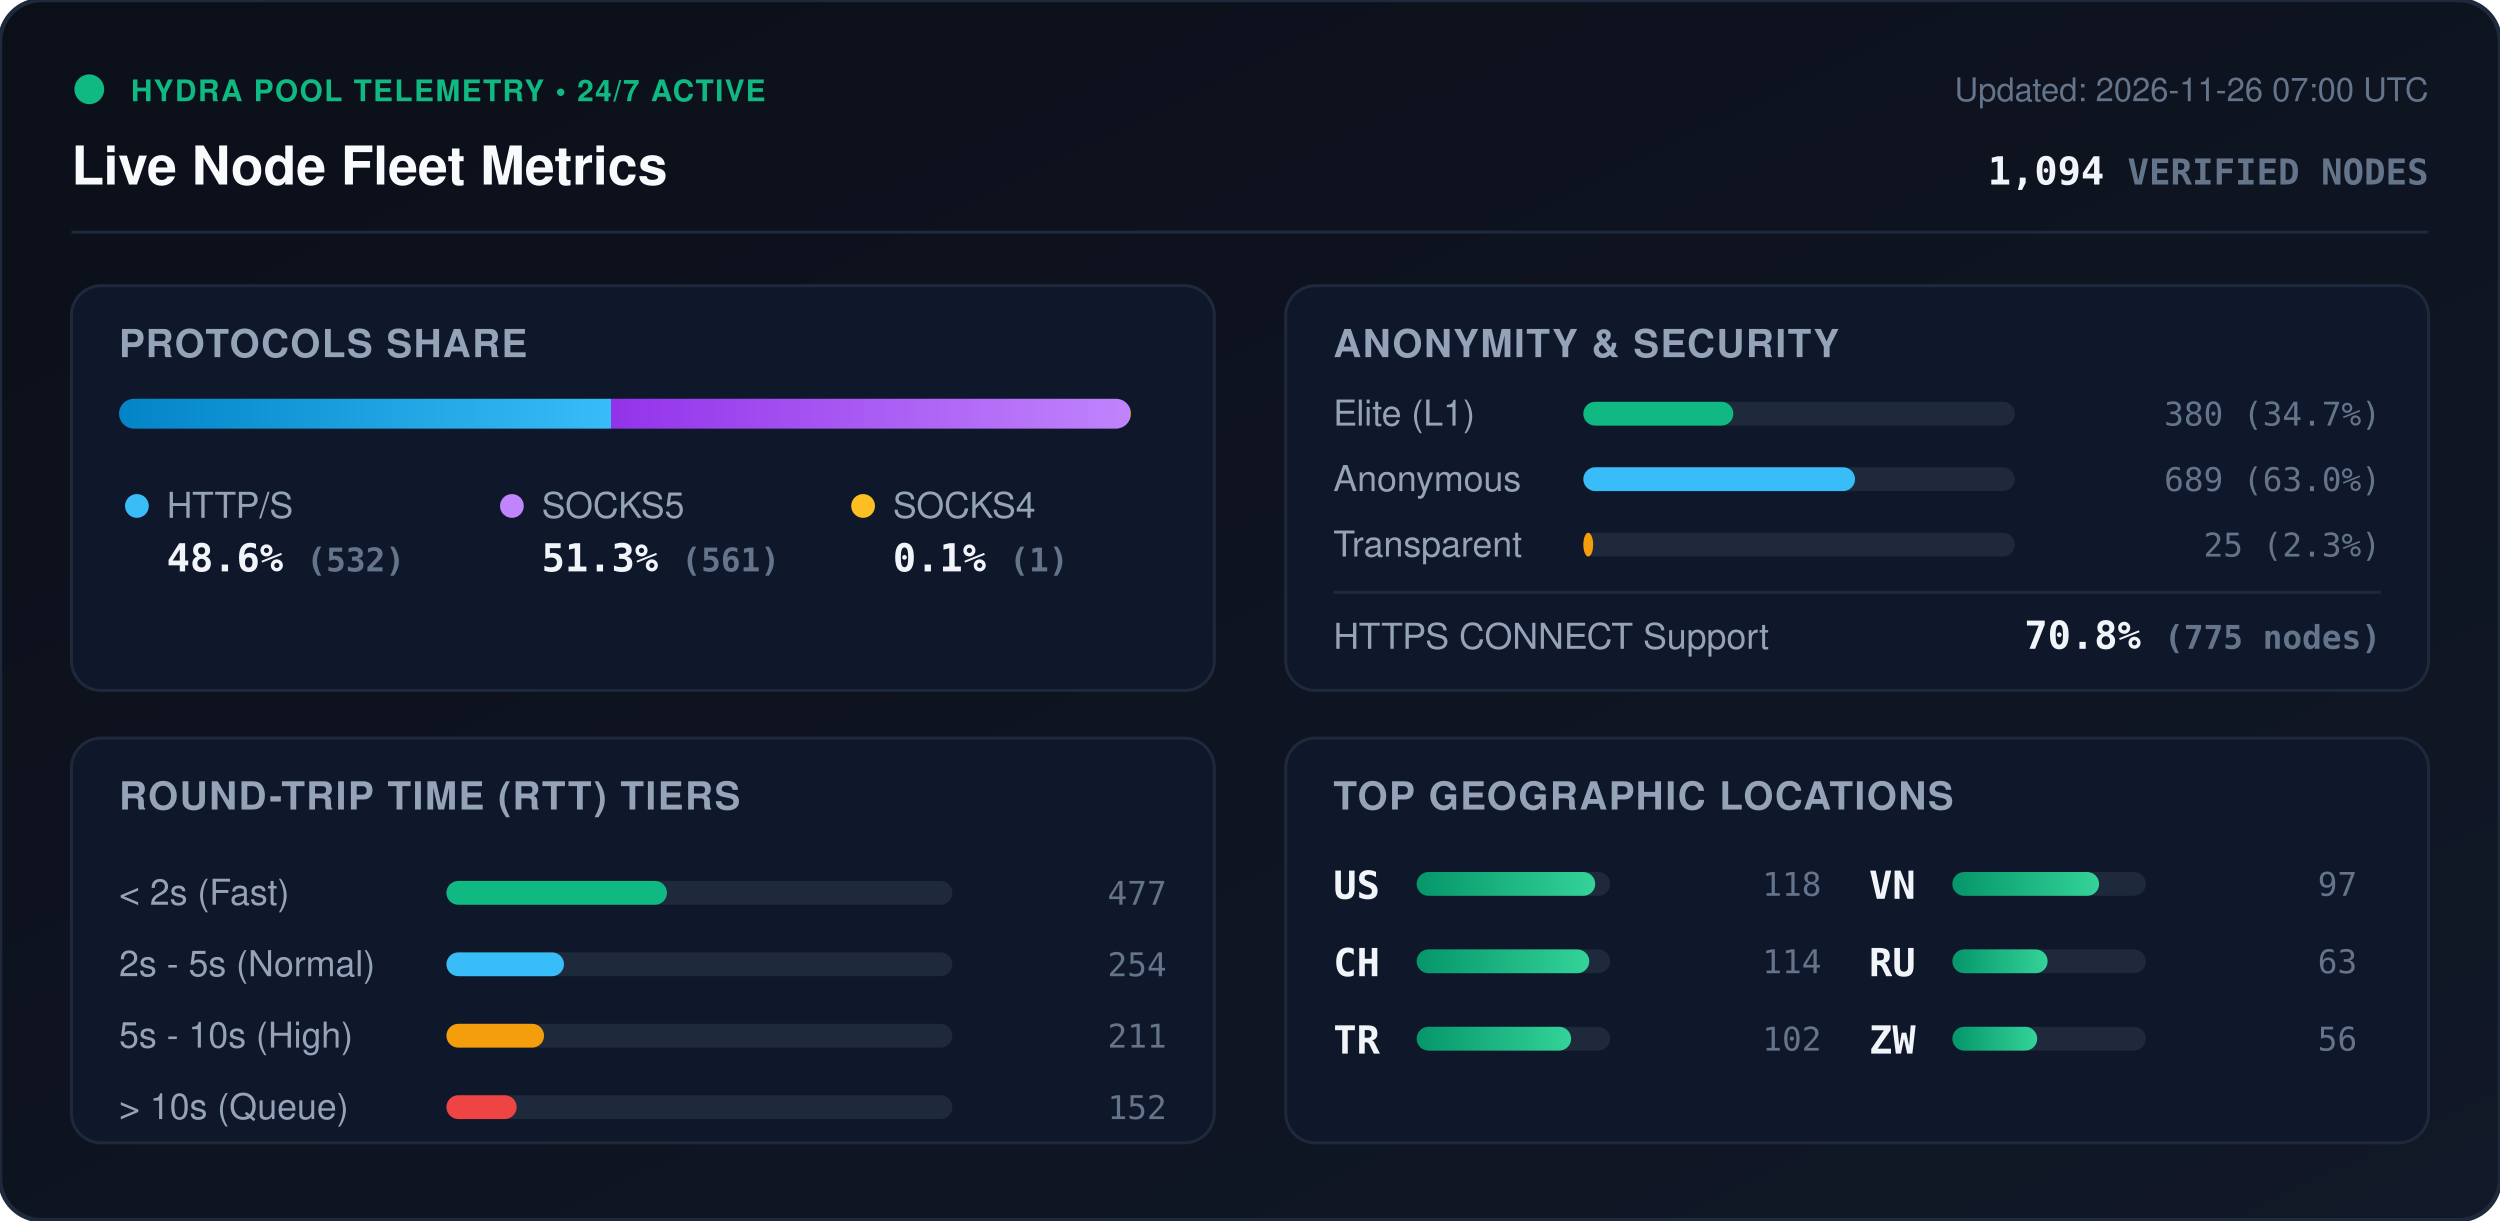
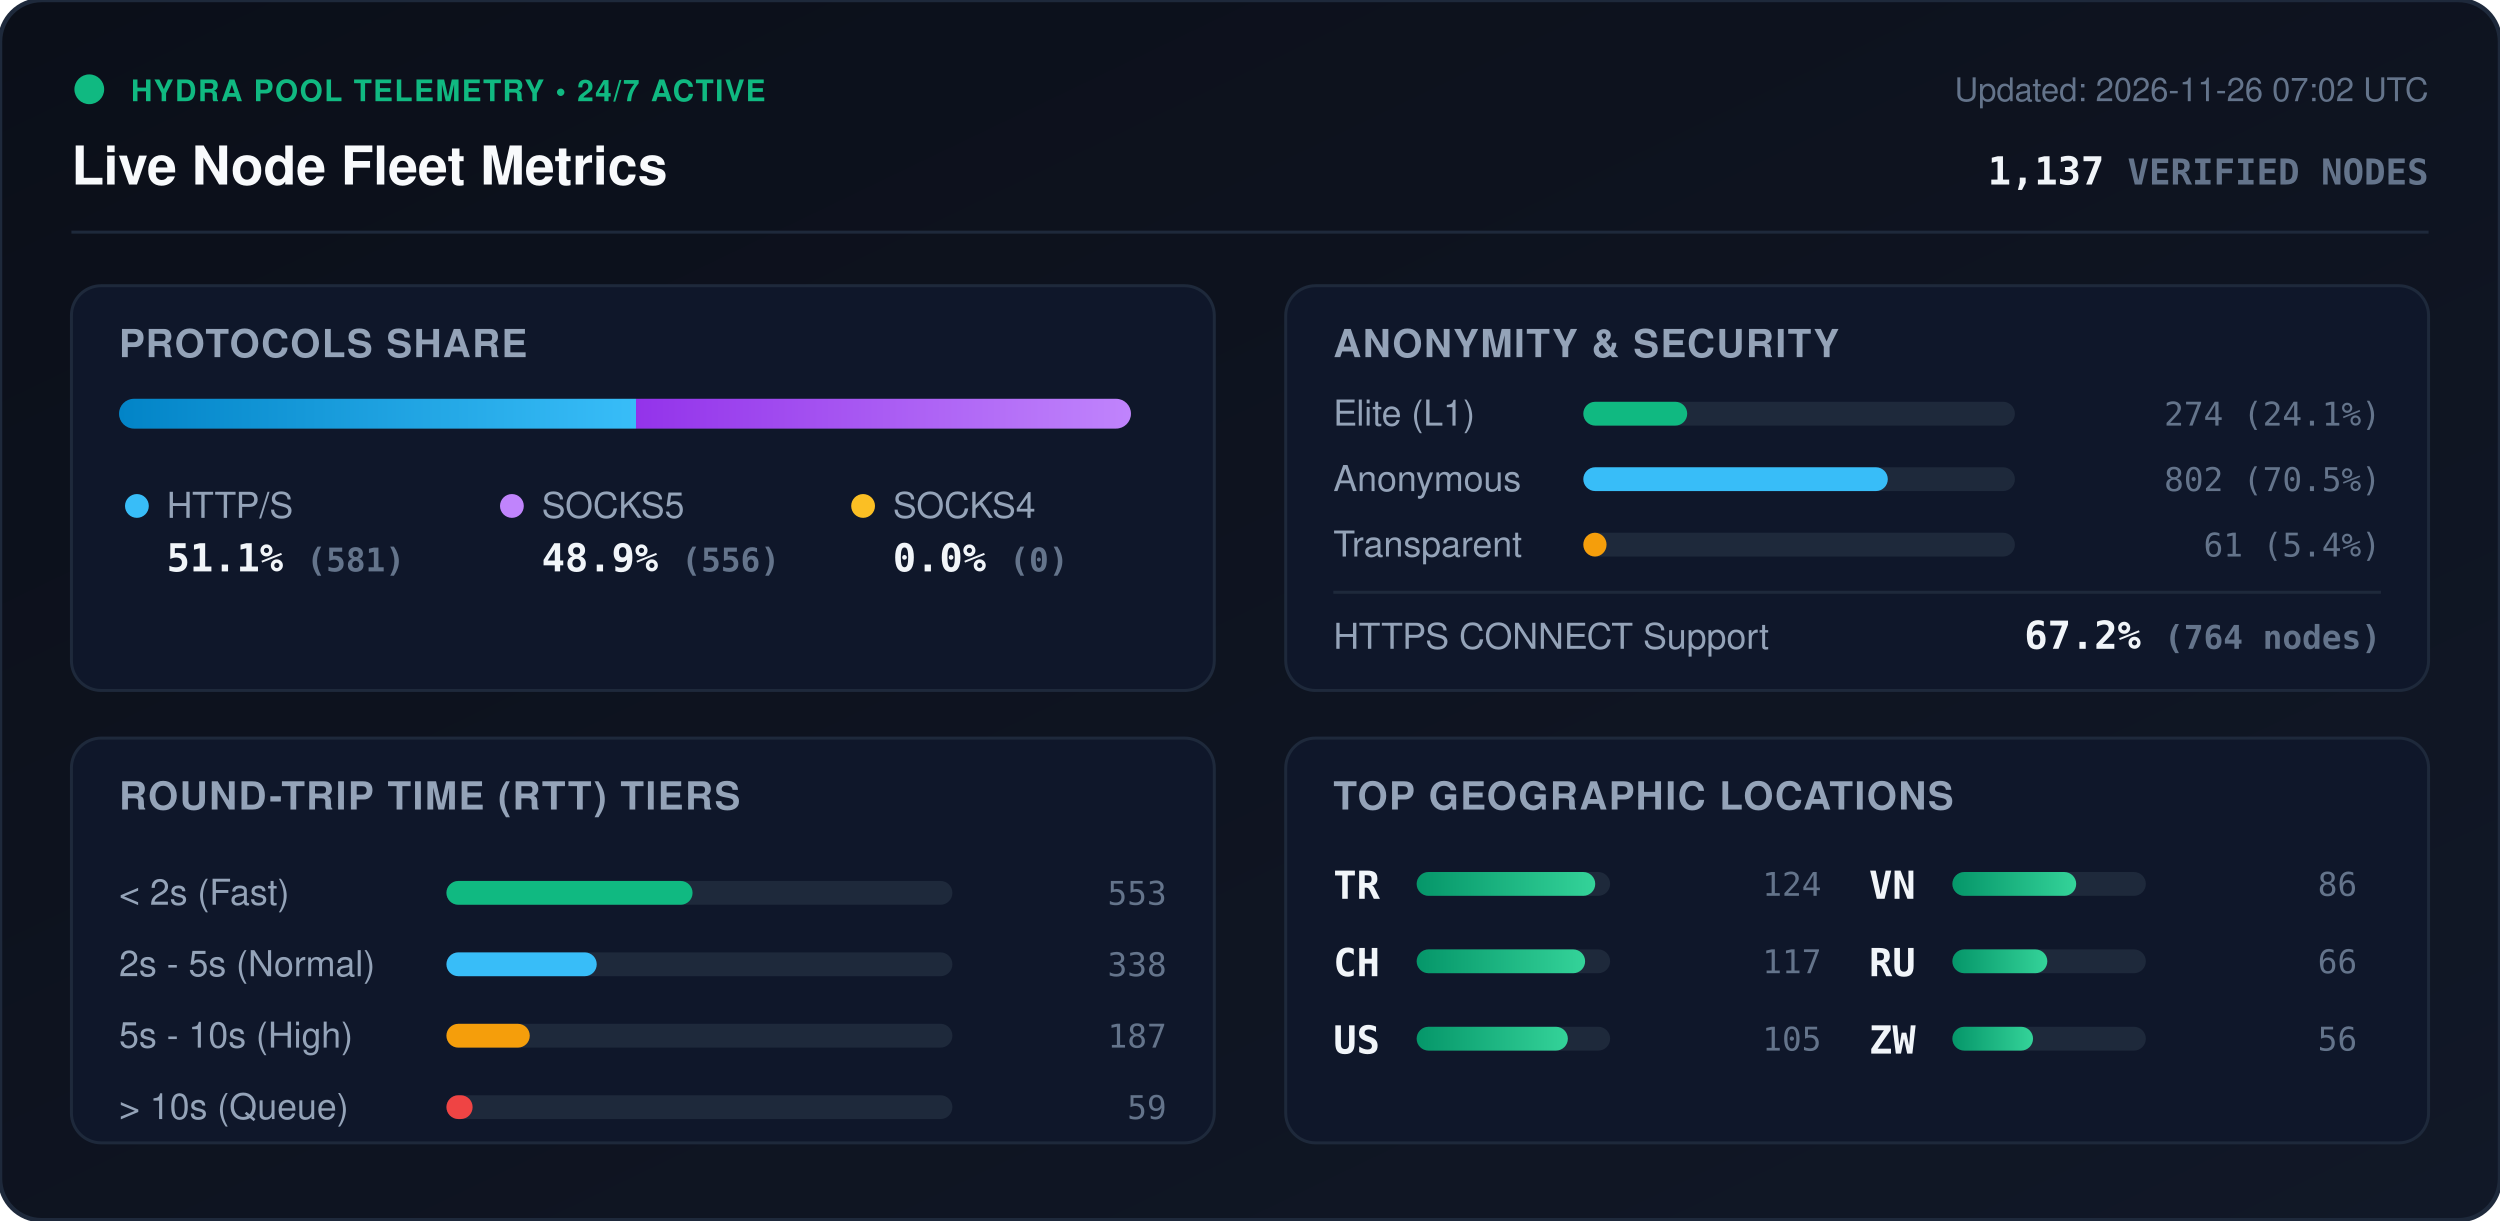
<svg xmlns="http://www.w3.org/2000/svg" viewBox="0 0 840 410" width="840" height="410" style="max-width: 100%; height: auto;">
  <defs>
    <linearGradient id="bg" x1="0%" y1="0%" x2="100%" y2="100%">
      <stop offset="0%" stop-color="#0b0f19" />
      <stop offset="100%" stop-color="#111827" />
    </linearGradient>
    <linearGradient id="bar-http" x1="0%" y1="0%" x2="100%" y2="0%">
      <stop offset="0%" stop-color="#0284c7" />
      <stop offset="100%" stop-color="#38bdf8" />
    </linearGradient>
    <linearGradient id="bar-socks5" x1="0%" y1="0%" x2="100%" y2="0%">
      <stop offset="0%" stop-color="#9333ea" />
      <stop offset="100%" stop-color="#c084fc" />
    </linearGradient>
    <linearGradient id="bar-socks4" x1="0%" y1="0%" x2="100%" y2="0%">
      <stop offset="0%" stop-color="#d97706" />
      <stop offset="100%" stop-color="#fbbf24" />
    </linearGradient>
    <linearGradient id="bar-green" x1="0%" y1="0%" x2="100%" y2="0%">
      <stop offset="0%" stop-color="#059669" />
      <stop offset="100%" stop-color="#34d399" />
    </linearGradient>
    <clipPath id="prog-track-clip">
      <rect width="340.0" height="10" rx="5" />
    </clipPath>
    <style>
      .title { font: 700 18px -apple-system, BlinkMacSystemFont, 'Segoe UI', Helvetica, Arial, sans-serif; fill: #f8fafc; }
      .sub { font: 500 11px -apple-system, BlinkMacSystemFont, 'Segoe UI', Helvetica, Arial, sans-serif; fill: #64748b; }
      .section-hdr { font: 600 13px -apple-system, BlinkMacSystemFont, 'Segoe UI', Helvetica, Arial, sans-serif; fill: #94a3b8; letter-spacing: 0.5px; }
      .metric-val { font: 700 13px -apple-system, BlinkMacSystemFont, 'Segoe UI', Helvetica, Arial, sans-serif; fill: #f1f5f9; }
      .metric-lbl { font: 500 12px -apple-system, BlinkMacSystemFont, 'Segoe UI', Helvetica, Arial, sans-serif; fill: #94a3b8; }
      .badge-txt { font: 700 10px -apple-system, BlinkMacSystemFont, 'Segoe UI', Helvetica, Arial, sans-serif; fill: #10b981; letter-spacing: 0.5px; }
      .mono { font-family: ui-monospace, SFMono-Regular, Menlo, Monaco, Consolas, monospace; }
      .pulse { animation: beacon 2s infinite ease-in-out; }
      @keyframes beacon { 0%, 100% { opacity: 1; } 50% { opacity: 0.35; } }
    </style>
  </defs>
  <rect width="840" height="410" rx="14" fill="url(#bg)" stroke="#1e293b" stroke-width="1.5" />
  <g transform="translate(24, 24)">
    <circle cx="6" cy="6" r="5" fill="#10b981" class="pulse" />
    <text x="20" y="10" class="badge-txt">HYDRA POOL TELEMETRY • 24/7 ACTIVE</text>
    <text x="0" y="38" class="title">Live Node Fleet Metrics</text>
-     <text x="792" y="10" text-anchor="end" class="sub">Updated: 2026-11-26 07:00 UTC</text>
-     <text x="792" y="38" text-anchor="end" class="metric-val mono" fill="#38bdf8">1,094 <tspan font-size="12" fill="#64748b">VERIFIED NODES</tspan>
+     <text x="792" y="10" text-anchor="end" class="sub">Updated: 2026-11-26 07:02 UTC</text>
+     <text x="792" y="38" text-anchor="end" class="metric-val mono" fill="#38bdf8">1,137 <tspan font-size="12" fill="#64748b">VERIFIED NODES</tspan>
    </text>
  </g>
  <line x1="24" y1="78" x2="816" y2="78" stroke="#1e293b" stroke-width="1" />
  <g transform="translate(24, 96)">
    <rect width="384" height="136" rx="10" fill="#0f172a" stroke="#1e293b" />
    <text x="16" y="24" class="section-hdr">PROTOCOLS SHARE</text>
    <g transform="translate(16, 38)">
      <rect width="340.0" height="10" rx="5" fill="#1e293b" />
      <g clip-path="url(#prog-track-clip)">
-         <rect x="0" width="165.3" height="10" fill="url(#bar-http)" />
-         <rect x="165.3" width="174.4" height="10" fill="url(#bar-socks5)" />
-         <rect x="339.7" width="0.3" height="10" fill="url(#bar-socks4)" />
+         <rect x="0" width="173.7" height="10" fill="url(#bar-http)" />
+         <rect x="173.7" width="166.3" height="10" fill="url(#bar-socks5)" />
+         <rect x="340.0" width="0.0" height="10" fill="url(#bar-socks4)" />
      </g>
    </g>
    <g transform="translate(16, 68)">
      <circle cx="6" cy="6" r="4" fill="#38bdf8" />
      <text x="16" y="10" class="metric-lbl">HTTP/S</text>
-       <text x="16" y="28" class="metric-val mono">48.6% <tspan font-size="11" fill="#64748b">(532)</tspan>
+       <text x="16" y="28" class="metric-val mono">51.1% <tspan font-size="11" fill="#64748b">(581)</tspan>
      </text>
      <circle cx="132" cy="6" r="4" fill="#c084fc" />
      <text x="142" y="10" class="metric-lbl">SOCKS5</text>
-       <text x="142" y="28" class="metric-val mono">51.3% <tspan font-size="11" fill="#64748b">(561)</tspan>
+       <text x="142" y="28" class="metric-val mono">48.9% <tspan font-size="11" fill="#64748b">(556)</tspan>
      </text>
      <circle cx="250" cy="6" r="4" fill="#fbbf24" />
      <text x="260" y="10" class="metric-lbl">SOCKS4</text>
-       <text x="260" y="28" class="metric-val mono">0.1% <tspan font-size="11" fill="#64748b">(1)</tspan>
+       <text x="260" y="28" class="metric-val mono">0.0% <tspan font-size="11" fill="#64748b">(0)</tspan>
      </text>
    </g>
  </g>
  <g transform="translate(432, 96)">
    <rect width="384" height="136" rx="10" fill="#0f172a" stroke="#1e293b" />
    <text x="16" y="24" class="section-hdr">ANONYMITY &amp; SECURITY</text>
    <text x="16" y="47" class="metric-lbl">Elite (L1)</text>
    <rect x="100" y="39" width="145.0" height="8" rx="4" fill="#1e293b" />
-     <rect x="100" y="39" width="50.4" height="8" rx="4" fill="#10b981" />
-     <text x="368" y="47" text-anchor="end" class="mono sub" fill="#e2e8f0">380 (34.7%)</text>
+     <rect x="100" y="39" width="34.9" height="8" rx="4" fill="#10b981" />
+     <text x="368" y="47" text-anchor="end" class="mono sub" fill="#e2e8f0">274 (24.1%)</text>
    <text x="16" y="69" class="metric-lbl">Anonymous</text>
    <rect x="100" y="61" width="145.0" height="8" rx="4" fill="#1e293b" />
-     <rect x="100" y="61" width="91.3" height="8" rx="4" fill="#38bdf8" />
-     <text x="368" y="69" text-anchor="end" class="mono sub" fill="#e2e8f0">689 (63.0%)</text>
+     <rect x="100" y="61" width="102.3" height="8" rx="4" fill="#38bdf8" />
+     <text x="368" y="69" text-anchor="end" class="mono sub" fill="#e2e8f0">802 (70.5%)</text>
    <text x="16" y="91" class="metric-lbl">Transparent</text>
    <rect x="100" y="83" width="145.0" height="8" rx="4" fill="#1e293b" />
-     <rect x="100" y="83" width="3.3" height="8" rx="4" fill="#f59e0b" />
-     <text x="368" y="91" text-anchor="end" class="mono sub" fill="#e2e8f0">25 (2.3%)</text>
+     <rect x="100" y="83" width="7.8" height="8" rx="4" fill="#f59e0b" />
+     <text x="368" y="91" text-anchor="end" class="mono sub" fill="#e2e8f0">61 (5.4%)</text>
    <line x1="16" y1="103" x2="368" y2="103" stroke="#1e293b" stroke-width="1" />
    <text x="16" y="122" class="metric-lbl">HTTPS CONNECT Support</text>
-     <text x="368" y="122" text-anchor="end" class="metric-val mono" fill="#34d399">70.8% <tspan font-size="11" fill="#64748b">(775 nodes)</tspan>
+     <text x="368" y="122" text-anchor="end" class="metric-val mono" fill="#34d399">67.2% <tspan font-size="11" fill="#64748b">(764 nodes)</tspan>
    </text>
  </g>
  <g transform="translate(24, 248)">
    <rect width="384" height="136" rx="10" fill="#0f172a" stroke="#1e293b" />
    <text x="16" y="24" class="section-hdr">ROUND-TRIP TIME (RTT) TIERS</text>
    <g transform="translate(16, 42)">
      <text x="0" y="14" class="metric-lbl">&lt; 2s (Fast)</text>
      <rect x="110" y="6" width="170" height="8" rx="4" fill="#1e293b" />
-       <rect x="110" y="6" width="74.1" height="8" rx="4" fill="#10b981" />
-       <text x="352" y="14" text-anchor="end" class="mono sub">477</text>
+       <rect x="110" y="6" width="82.7" height="8" rx="4" fill="#10b981" />
+       <text x="352" y="14" text-anchor="end" class="mono sub">553</text>
      <text x="0" y="38" class="metric-lbl">2s - 5s (Normal)</text>
      <rect x="110" y="30" width="170" height="8" rx="4" fill="#1e293b" />
-       <rect x="110" y="30" width="39.5" height="8" rx="4" fill="#38bdf8" />
-       <text x="352" y="38" text-anchor="end" class="mono sub">254</text>
+       <rect x="110" y="30" width="50.5" height="8" rx="4" fill="#38bdf8" />
+       <text x="352" y="38" text-anchor="end" class="mono sub">338</text>
      <text x="0" y="62" class="metric-lbl">5s - 10s (High)</text>
      <rect x="110" y="54" width="170" height="8" rx="4" fill="#1e293b" />
-       <rect x="110" y="54" width="32.8" height="8" rx="4" fill="#f59e0b" />
-       <text x="352" y="62" text-anchor="end" class="mono sub">211</text>
+       <rect x="110" y="54" width="28.0" height="8" rx="4" fill="#f59e0b" />
+       <text x="352" y="62" text-anchor="end" class="mono sub">187</text>
      <text x="0" y="86" class="metric-lbl">&gt; 10s (Queue)</text>
      <rect x="110" y="78" width="170" height="8" rx="4" fill="#1e293b" />
-       <rect x="110" y="78" width="23.6" height="8" rx="4" fill="#ef4444" />
-       <text x="352" y="86" text-anchor="end" class="mono sub">152</text>
+       <rect x="110" y="78" width="8.8" height="8" rx="4" fill="#ef4444" />
+       <text x="352" y="86" text-anchor="end" class="mono sub">59</text>
    </g>
  </g>
  <g transform="translate(432, 248)">
    <rect width="384" height="136" rx="10" fill="#0f172a" stroke="#1e293b" />
    <text x="16" y="24" class="section-hdr">TOP GEOGRAPHIC LOCATIONS</text>
    <g transform="translate(16, 42)">
      <g transform="translate(0, 0)">
-         <text x="0" y="12" class="mono metric-val" font-size="12">US</text>
+         <text x="0" y="12" class="mono metric-val" font-size="12">TR</text>
        <rect x="28" y="3" width="65" height="8" rx="4" fill="#1e293b" />
        <rect x="28" y="3" width="60.0" height="8" rx="4" fill="url(#bar-green)" />
-         <text x="164" y="11" text-anchor="end" class="mono sub">118</text>
+         <text x="164" y="11" text-anchor="end" class="mono sub">124</text>
      </g>
      <g transform="translate(0, 26)">
        <text x="0" y="12" class="mono metric-val" font-size="12">CH</text>
        <rect x="28" y="3" width="65" height="8" rx="4" fill="#1e293b" />
-         <rect x="28" y="3" width="58.0" height="8" rx="4" fill="url(#bar-green)" />
-         <text x="164" y="11" text-anchor="end" class="mono sub">114</text>
+         <rect x="28" y="3" width="56.6" height="8" rx="4" fill="url(#bar-green)" />
+         <text x="164" y="11" text-anchor="end" class="mono sub">117</text>
      </g>
      <g transform="translate(0, 52)">
-         <text x="0" y="12" class="mono metric-val" font-size="12">TR</text>
+         <text x="0" y="12" class="mono metric-val" font-size="12">US</text>
        <rect x="28" y="3" width="65" height="8" rx="4" fill="#1e293b" />
-         <rect x="28" y="3" width="51.9" height="8" rx="4" fill="url(#bar-green)" />
-         <text x="164" y="11" text-anchor="end" class="mono sub">102</text>
+         <rect x="28" y="3" width="50.8" height="8" rx="4" fill="url(#bar-green)" />
+         <text x="164" y="11" text-anchor="end" class="mono sub">105</text>
      </g>
      <g transform="translate(180, 0)">
        <text x="0" y="12" class="mono metric-val" font-size="12">VN</text>
        <rect x="28" y="3" width="65" height="8" rx="4" fill="#1e293b" />
-         <rect x="28" y="3" width="49.3" height="8" rx="4" fill="url(#bar-green)" />
-         <text x="164" y="11" text-anchor="end" class="mono sub">97</text>
+         <rect x="28" y="3" width="41.6" height="8" rx="4" fill="url(#bar-green)" />
+         <text x="164" y="11" text-anchor="end" class="mono sub">86</text>
      </g>
      <g transform="translate(180, 26)">
        <text x="0" y="12" class="mono metric-val" font-size="12">RU</text>
        <rect x="28" y="3" width="65" height="8" rx="4" fill="#1e293b" />
-         <rect x="28" y="3" width="32.0" height="8" rx="4" fill="url(#bar-green)" />
-         <text x="164" y="11" text-anchor="end" class="mono sub">63</text>
+         <rect x="28" y="3" width="31.9" height="8" rx="4" fill="url(#bar-green)" />
+         <text x="164" y="11" text-anchor="end" class="mono sub">66</text>
      </g>
      <g transform="translate(180, 52)">
        <text x="0" y="12" class="mono metric-val" font-size="12">ZW</text>
        <rect x="28" y="3" width="65" height="8" rx="4" fill="#1e293b" />
-         <rect x="28" y="3" width="28.5" height="8" rx="4" fill="url(#bar-green)" />
+         <rect x="28" y="3" width="27.1" height="8" rx="4" fill="url(#bar-green)" />
        <text x="164" y="11" text-anchor="end" class="mono sub">56</text>
      </g>
    </g>
  </g>
</svg>
